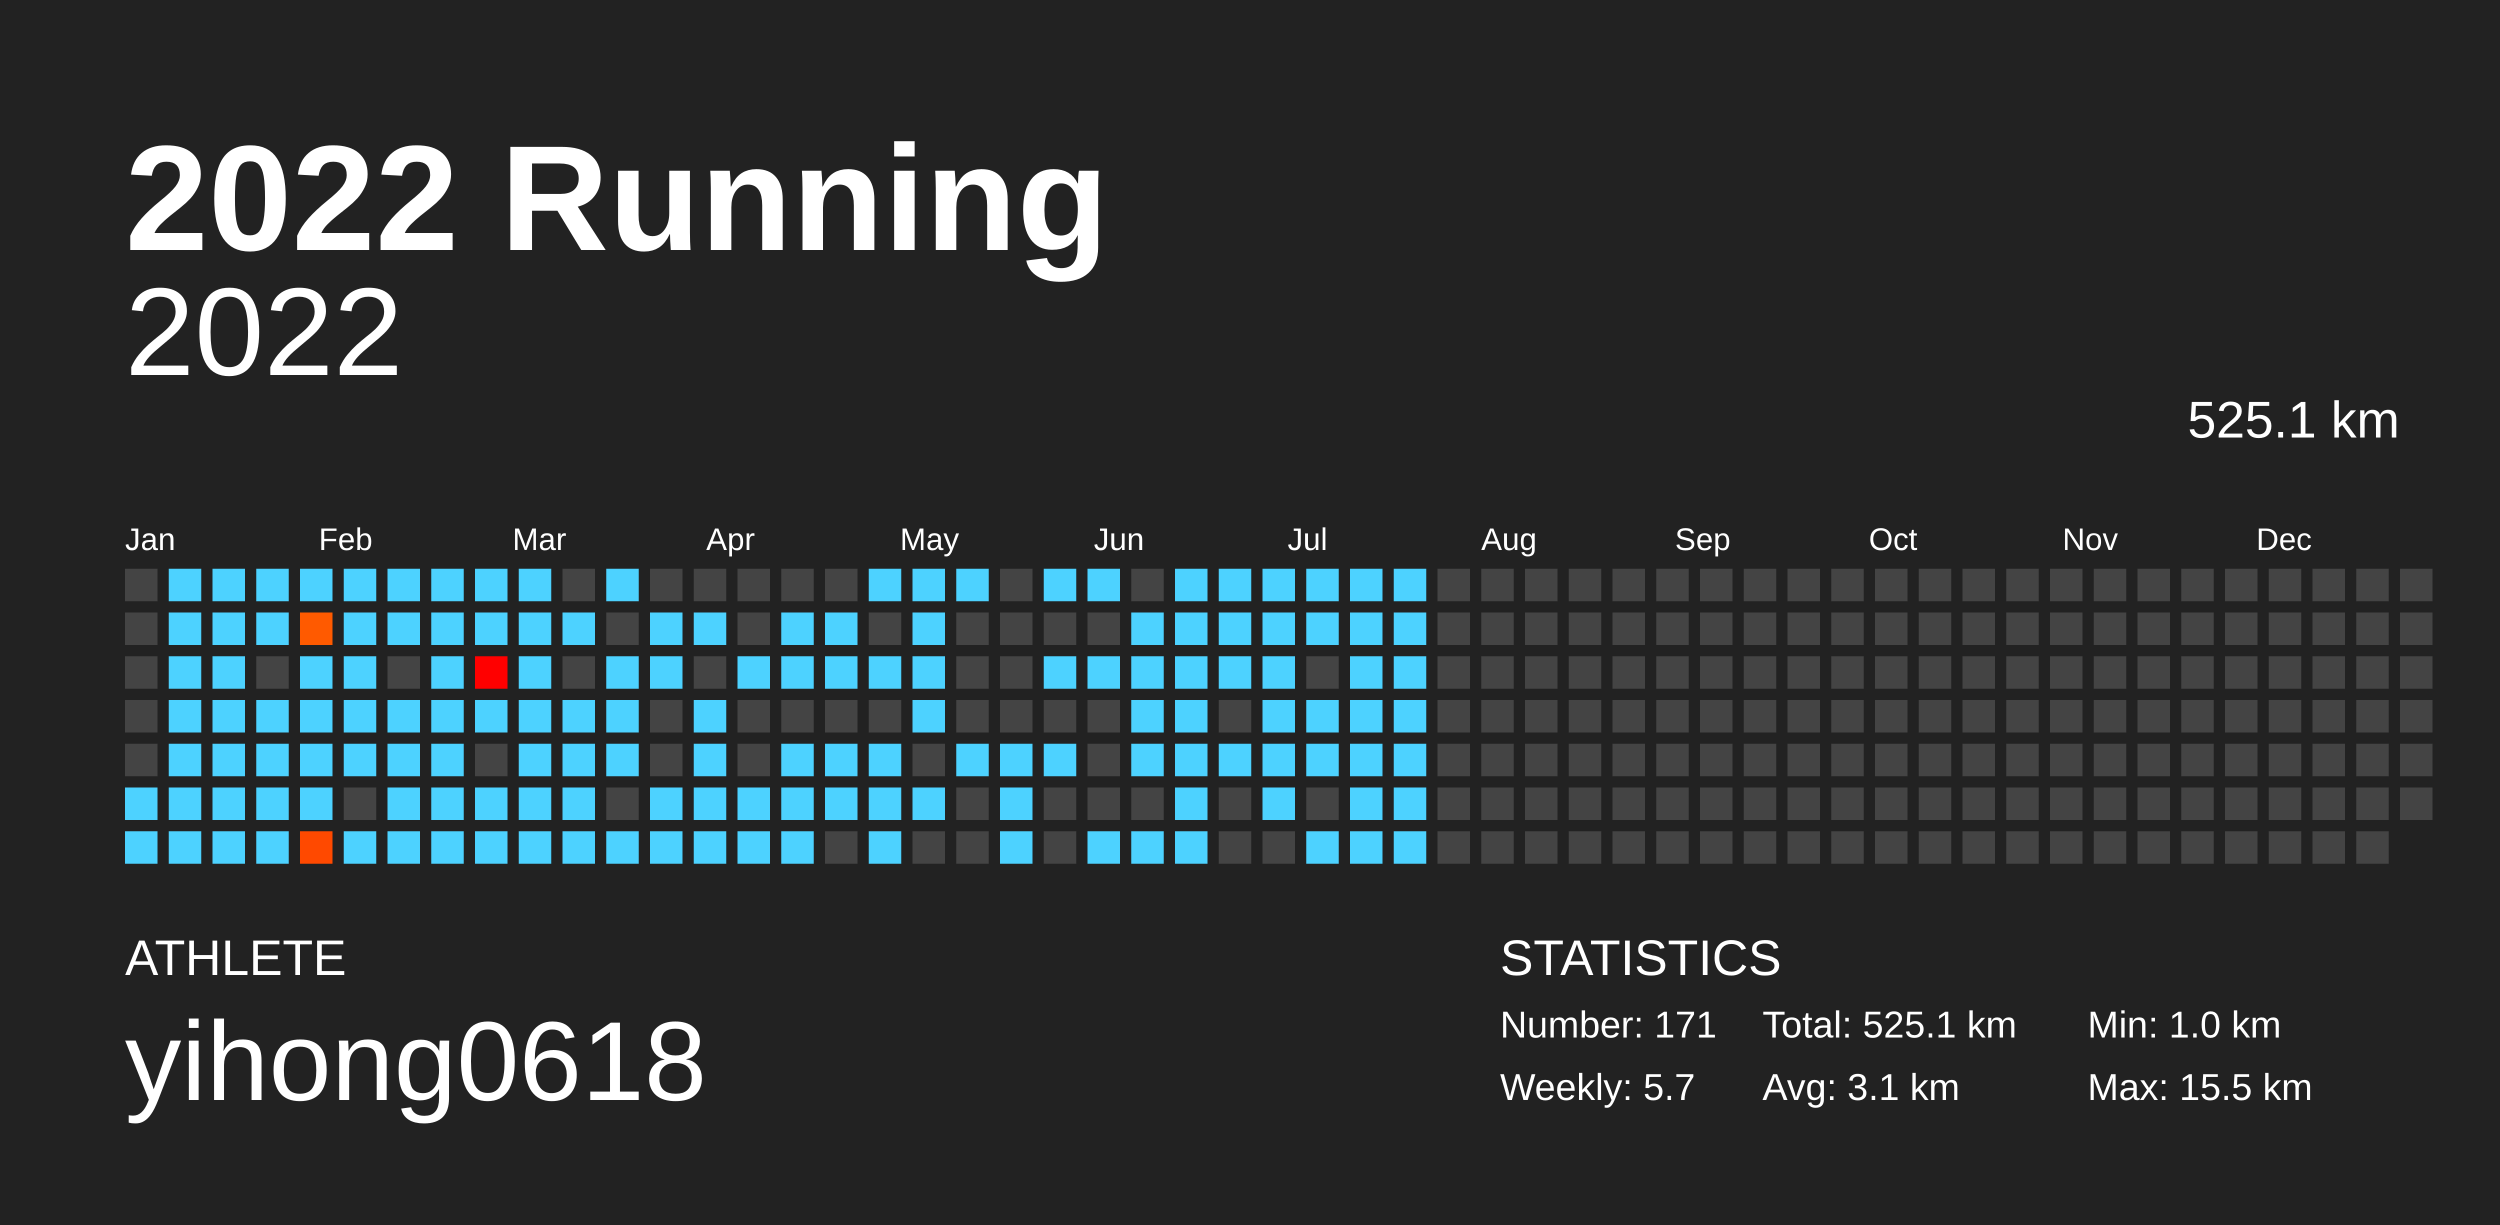
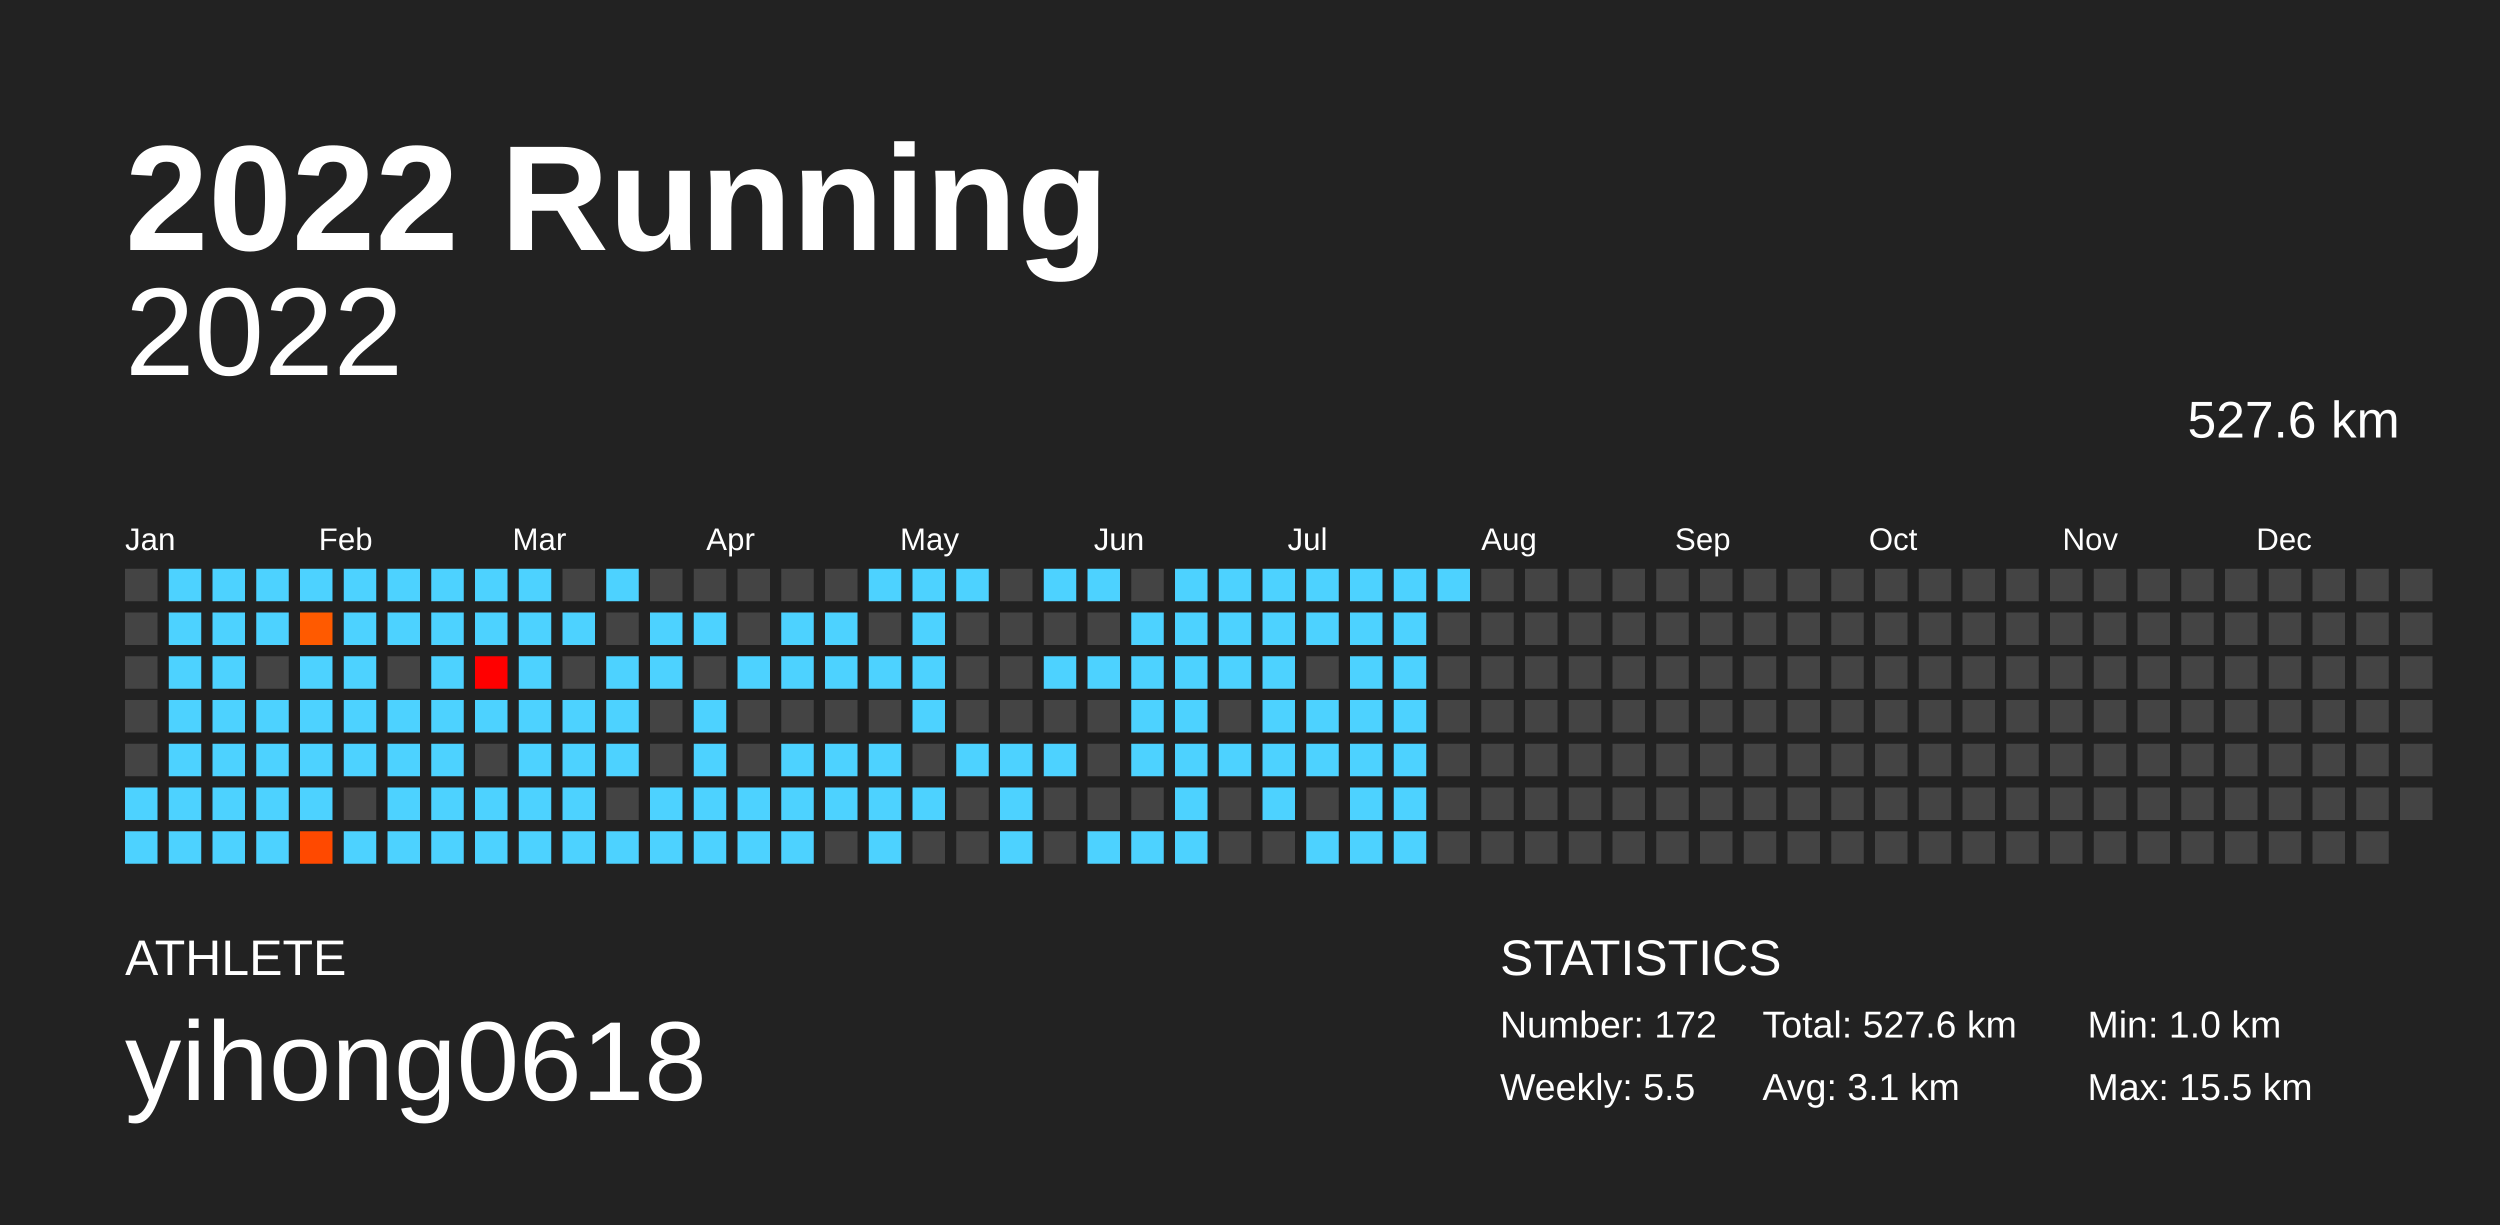
<svg xmlns="http://www.w3.org/2000/svg" baseProfile="full" height="98mm" version="1.1" viewBox="0,0,200,98" width="200mm">
  <defs />
  <rect fill="#222222" height="98" width="200" x="0" y="0" />
  <text fill="#FFFFFF" style="font-size:12px; font-family:Arial; font-weight:bold;" x="10" y="20">2022 Running</text>
  <text fill="#FFFFFF" style="font-size:4px; font-family:Arial" x="10" y="78">ATHLETE</text>
  <text fill="#FFFFFF" style="font-size:9px; font-family:Arial" x="10" y="88">yihong0618</text>
  <text fill="#FFFFFF" style="font-size:4px; font-family:Arial" x="120" y="78">STATISTICS</text>
-   <text fill="#FFFFFF" style="font-size:3px; font-family:Arial" x="120" y="83">Number: 171</text>
-   <text fill="#FFFFFF" style="font-size:3px; font-family:Arial" x="120" y="88">Weekly: 5.7</text>
-   <text fill="#FFFFFF" style="font-size:3px; font-family:Arial" x="141" y="83">Total: 525.1 km</text>
+   <text fill="#FFFFFF" style="font-size:3px; font-family:Arial" x="120" y="83">Number: 172</text>
+   <text fill="#FFFFFF" style="font-size:3px; font-family:Arial" x="120" y="88">Weekly: 5.5</text>
+   <text fill="#FFFFFF" style="font-size:3px; font-family:Arial" x="141" y="83">Total: 527.6 km</text>
  <text fill="#FFFFFF" style="font-size:3px; font-family:Arial" x="141" y="88">Avg: 3.1 km</text>
  <text fill="#FFFFFF" style="font-size:3px; font-family:Arial" x="167" y="83">Min: 1.0 km</text>
  <text fill="#FFFFFF" style="font-size:3px; font-family:Arial" x="167" y="88">Max: 15.5 km</text>
  <text alignment-baseline="hanging" fill="#FFFFFF" style="font-size:10.0px; font-family:Arial;" x="10" y="30">2022</text>
-   <text alignment-baseline="hanging" fill="#FFFFFF" style="font-size:4.125px; font-family:Arial;" x="175" y="35">525.1 km</text>
+   <text alignment-baseline="hanging" fill="#FFFFFF" style="font-size:4.125px; font-family:Arial;" x="175" y="35">527.6 km</text>
  <text fill="#FFFFFF" style="font-size:2.5px; font-family:Arial" x="10.0" y="44">Jan</text>
  <text fill="#FFFFFF" style="font-size:2.5px; font-family:Arial" x="25.5" y="44">Feb</text>
  <text fill="#FFFFFF" style="font-size:2.5px; font-family:Arial" x="41.0" y="44">Mar</text>
  <text fill="#FFFFFF" style="font-size:2.5px; font-family:Arial" x="56.5" y="44">Apr</text>
  <text fill="#FFFFFF" style="font-size:2.5px; font-family:Arial" x="72.0" y="44">May</text>
  <text fill="#FFFFFF" style="font-size:2.5px; font-family:Arial" x="87.5" y="44">Jun</text>
  <text fill="#FFFFFF" style="font-size:2.5px; font-family:Arial" x="103.0" y="44">Jul</text>
  <text fill="#FFFFFF" style="font-size:2.5px; font-family:Arial" x="118.5" y="44">Aug</text>
  <text fill="#FFFFFF" style="font-size:2.5px; font-family:Arial" x="134.0" y="44">Sep</text>
  <text fill="#FFFFFF" style="font-size:2.5px; font-family:Arial" x="149.5" y="44">Oct</text>
  <text fill="#FFFFFF" style="font-size:2.5px; font-family:Arial" x="165.0" y="44">Nov</text>
  <text fill="#FFFFFF" style="font-size:2.5px; font-family:Arial" x="180.5" y="44">Dec</text>
  <rect fill="#444444" height="2.6" width="2.6" x="10.0" y="45.5" />
  <rect fill="#444444" height="2.6" width="2.6" x="10.0" y="49.0" />
  <rect fill="#444444" height="2.6" width="2.6" x="10.0" y="52.5" />
  <rect fill="#444444" height="2.6" width="2.6" x="10.0" y="56.0" />
  <rect fill="#444444" height="2.6" width="2.6" x="10.0" y="59.5" />
  <rect fill="#4dd2ff" height="2.6" width="2.6" x="10.0" y="63.0" />
  <rect fill="#4dd2ff" height="2.6" width="2.6" x="10.0" y="66.5" />
  <rect fill="#4dd2ff" height="2.6" width="2.6" x="13.5" y="45.5" />
  <rect fill="#4dd2ff" height="2.6" width="2.6" x="13.5" y="49.0" />
  <rect fill="#4dd2ff" height="2.6" width="2.6" x="13.5" y="52.5" />
  <rect fill="#4dd2ff" height="2.6" width="2.6" x="13.5" y="56.0" />
  <rect fill="#4dd2ff" height="2.6" width="2.6" x="13.5" y="59.5" />
  <rect fill="#4dd2ff" height="2.6" width="2.6" x="13.5" y="63.0" />
  <rect fill="#4dd2ff" height="2.6" width="2.6" x="13.5" y="66.5" />
  <rect fill="#4dd2ff" height="2.6" width="2.6" x="17.0" y="45.5" />
  <rect fill="#4dd2ff" height="2.6" width="2.6" x="17.0" y="49.0" />
  <rect fill="#4dd2ff" height="2.6" width="2.6" x="17.0" y="52.5" />
  <rect fill="#4dd2ff" height="2.6" width="2.6" x="17.0" y="56.0" />
  <rect fill="#4dd2ff" height="2.6" width="2.6" x="17.0" y="59.5" />
  <rect fill="#4dd2ff" height="2.6" width="2.6" x="17.0" y="63.0" />
  <rect fill="#4dd2ff" height="2.6" width="2.6" x="17.0" y="66.5" />
  <rect fill="#4dd2ff" height="2.6" width="2.6" x="20.5" y="45.5" />
  <rect fill="#4dd2ff" height="2.6" width="2.6" x="20.5" y="49.0" />
  <rect fill="#444444" height="2.6" width="2.6" x="20.5" y="52.5" />
  <rect fill="#4dd2ff" height="2.6" width="2.6" x="20.5" y="56.0" />
  <rect fill="#4dd2ff" height="2.6" width="2.6" x="20.5" y="59.5" />
  <rect fill="#4dd2ff" height="2.6" width="2.6" x="20.5" y="63.0" />
  <rect fill="#4dd2ff" height="2.6" width="2.6" x="20.5" y="66.5" />
  <rect fill="#4dd2ff" height="2.6" width="2.6" x="24.0" y="45.5" />
  <rect fill="#ff5a00" height="2.6" width="2.6" x="24.0" y="49.0" />
  <rect fill="#4dd2ff" height="2.6" width="2.6" x="24.0" y="52.5" />
  <rect fill="#4dd2ff" height="2.6" width="2.6" x="24.0" y="56.0" />
  <rect fill="#4dd2ff" height="2.6" width="2.6" x="24.0" y="59.5" />
  <rect fill="#4dd2ff" height="2.6" width="2.6" x="24.0" y="63.0" />
  <rect fill="#ff4900" height="2.6" width="2.6" x="24.0" y="66.5" />
  <rect fill="#4dd2ff" height="2.6" width="2.6" x="27.5" y="45.5" />
  <rect fill="#4dd2ff" height="2.6" width="2.6" x="27.5" y="49.0" />
  <rect fill="#4dd2ff" height="2.6" width="2.6" x="27.5" y="52.5" />
  <rect fill="#4dd2ff" height="2.6" width="2.6" x="27.5" y="56.0" />
  <rect fill="#4dd2ff" height="2.6" width="2.6" x="27.5" y="59.5" />
  <rect fill="#444444" height="2.6" width="2.6" x="27.5" y="63.0" />
  <rect fill="#4dd2ff" height="2.6" width="2.6" x="27.5" y="66.5" />
  <rect fill="#4dd2ff" height="2.6" width="2.6" x="31.0" y="45.5" />
  <rect fill="#4dd2ff" height="2.6" width="2.6" x="31.0" y="49.0" />
  <rect fill="#444444" height="2.6" width="2.6" x="31.0" y="52.5" />
  <rect fill="#4dd2ff" height="2.6" width="2.6" x="31.0" y="56.0" />
  <rect fill="#4dd2ff" height="2.6" width="2.6" x="31.0" y="59.5" />
  <rect fill="#4dd2ff" height="2.6" width="2.6" x="31.0" y="63.0" />
  <rect fill="#4dd2ff" height="2.6" width="2.6" x="31.0" y="66.5" />
  <rect fill="#4dd2ff" height="2.6" width="2.6" x="34.5" y="45.5" />
  <rect fill="#4dd2ff" height="2.6" width="2.6" x="34.5" y="49.0" />
  <rect fill="#4dd2ff" height="2.6" width="2.6" x="34.5" y="52.5" />
  <rect fill="#4dd2ff" height="2.6" width="2.6" x="34.5" y="56.0" />
  <rect fill="#4dd2ff" height="2.6" width="2.6" x="34.5" y="59.5" />
  <rect fill="#4dd2ff" height="2.6" width="2.6" x="34.5" y="63.0" />
  <rect fill="#4dd2ff" height="2.6" width="2.6" x="34.5" y="66.5" />
  <rect fill="#4dd2ff" height="2.6" width="2.6" x="38.0" y="45.5" />
  <rect fill="#4dd2ff" height="2.6" width="2.6" x="38.0" y="49.0" />
  <rect fill="#ff0000" height="2.6" width="2.6" x="38.0" y="52.5" />
  <rect fill="#4dd2ff" height="2.6" width="2.6" x="38.0" y="56.0" />
  <rect fill="#444444" height="2.6" width="2.6" x="38.0" y="59.5" />
  <rect fill="#4dd2ff" height="2.6" width="2.6" x="38.0" y="63.0" />
  <rect fill="#4dd2ff" height="2.6" width="2.6" x="38.0" y="66.5" />
  <rect fill="#4dd2ff" height="2.6" width="2.6" x="41.5" y="45.5" />
  <rect fill="#4dd2ff" height="2.6" width="2.6" x="41.5" y="49.0" />
  <rect fill="#4dd2ff" height="2.6" width="2.6" x="41.5" y="52.5" />
  <rect fill="#4dd2ff" height="2.6" width="2.6" x="41.5" y="56.0" />
  <rect fill="#4dd2ff" height="2.6" width="2.6" x="41.5" y="59.5" />
  <rect fill="#4dd2ff" height="2.6" width="2.6" x="41.5" y="63.0" />
  <rect fill="#4dd2ff" height="2.6" width="2.6" x="41.5" y="66.5" />
  <rect fill="#444444" height="2.6" width="2.6" x="45.0" y="45.5" />
  <rect fill="#4dd2ff" height="2.6" width="2.6" x="45.0" y="49.0" />
  <rect fill="#444444" height="2.6" width="2.6" x="45.0" y="52.5" />
  <rect fill="#4dd2ff" height="2.6" width="2.6" x="45.0" y="56.0" />
  <rect fill="#4dd2ff" height="2.6" width="2.6" x="45.0" y="59.5" />
  <rect fill="#4dd2ff" height="2.6" width="2.6" x="45.0" y="63.0" />
  <rect fill="#4dd2ff" height="2.6" width="2.6" x="45.0" y="66.5" />
  <rect fill="#4dd2ff" height="2.6" width="2.6" x="48.5" y="45.5" />
  <rect fill="#444444" height="2.6" width="2.6" x="48.5" y="49.0" />
  <rect fill="#4dd2ff" height="2.6" width="2.6" x="48.5" y="52.5" />
  <rect fill="#4dd2ff" height="2.6" width="2.6" x="48.5" y="56.0" />
  <rect fill="#4dd2ff" height="2.6" width="2.6" x="48.5" y="59.5" />
  <rect fill="#444444" height="2.6" width="2.6" x="48.5" y="63.0" />
  <rect fill="#4dd2ff" height="2.6" width="2.6" x="48.5" y="66.5" />
  <rect fill="#444444" height="2.6" width="2.6" x="52.0" y="45.5" />
  <rect fill="#4dd2ff" height="2.6" width="2.6" x="52.0" y="49.0" />
  <rect fill="#4dd2ff" height="2.6" width="2.6" x="52.0" y="52.5" />
  <rect fill="#444444" height="2.6" width="2.6" x="52.0" y="56.0" />
  <rect fill="#444444" height="2.6" width="2.6" x="52.0" y="59.5" />
  <rect fill="#4dd2ff" height="2.6" width="2.6" x="52.0" y="63.0" />
  <rect fill="#4dd2ff" height="2.6" width="2.6" x="52.0" y="66.5" />
  <rect fill="#444444" height="2.6" width="2.6" x="55.5" y="45.5" />
  <rect fill="#4dd2ff" height="2.6" width="2.6" x="55.5" y="49.0" />
  <rect fill="#444444" height="2.6" width="2.6" x="55.5" y="52.5" />
  <rect fill="#4dd2ff" height="2.6" width="2.6" x="55.5" y="56.0" />
  <rect fill="#4dd2ff" height="2.6" width="2.6" x="55.5" y="59.5" />
  <rect fill="#4dd2ff" height="2.6" width="2.6" x="55.5" y="63.0" />
  <rect fill="#4dd2ff" height="2.6" width="2.6" x="55.5" y="66.5" />
  <rect fill="#444444" height="2.6" width="2.6" x="59.0" y="45.5" />
  <rect fill="#444444" height="2.6" width="2.6" x="59.0" y="49.0" />
  <rect fill="#4dd2ff" height="2.6" width="2.6" x="59.0" y="52.5" />
  <rect fill="#444444" height="2.6" width="2.6" x="59.0" y="56.0" />
  <rect fill="#444444" height="2.6" width="2.6" x="59.0" y="59.5" />
  <rect fill="#4dd2ff" height="2.6" width="2.6" x="59.0" y="63.0" />
  <rect fill="#4dd2ff" height="2.6" width="2.6" x="59.0" y="66.5" />
  <rect fill="#444444" height="2.6" width="2.6" x="62.5" y="45.5" />
  <rect fill="#4dd2ff" height="2.6" width="2.6" x="62.5" y="49.0" />
  <rect fill="#4dd2ff" height="2.6" width="2.6" x="62.5" y="52.5" />
  <rect fill="#444444" height="2.6" width="2.6" x="62.5" y="56.0" />
  <rect fill="#4dd2ff" height="2.6" width="2.6" x="62.5" y="59.5" />
  <rect fill="#4dd2ff" height="2.6" width="2.6" x="62.5" y="63.0" />
  <rect fill="#4dd2ff" height="2.6" width="2.6" x="62.5" y="66.5" />
  <rect fill="#444444" height="2.6" width="2.6" x="66.0" y="45.5" />
  <rect fill="#4dd2ff" height="2.6" width="2.6" x="66.0" y="49.0" />
  <rect fill="#4dd2ff" height="2.6" width="2.6" x="66.0" y="52.5" />
  <rect fill="#444444" height="2.6" width="2.6" x="66.0" y="56.0" />
  <rect fill="#4dd2ff" height="2.6" width="2.6" x="66.0" y="59.5" />
  <rect fill="#4dd2ff" height="2.6" width="2.6" x="66.0" y="63.0" />
  <rect fill="#444444" height="2.6" width="2.6" x="66.0" y="66.5" />
  <rect fill="#4dd2ff" height="2.6" width="2.6" x="69.5" y="45.5" />
  <rect fill="#444444" height="2.6" width="2.6" x="69.5" y="49.0" />
  <rect fill="#4dd2ff" height="2.6" width="2.6" x="69.5" y="52.5" />
  <rect fill="#444444" height="2.6" width="2.6" x="69.5" y="56.0" />
  <rect fill="#4dd2ff" height="2.6" width="2.6" x="69.5" y="59.5" />
  <rect fill="#4dd2ff" height="2.6" width="2.6" x="69.5" y="63.0" />
  <rect fill="#4dd2ff" height="2.6" width="2.6" x="69.5" y="66.5" />
  <rect fill="#4dd2ff" height="2.6" width="2.6" x="73.0" y="45.5" />
  <rect fill="#4dd2ff" height="2.6" width="2.6" x="73.0" y="49.0" />
  <rect fill="#4dd2ff" height="2.6" width="2.6" x="73.0" y="52.5" />
  <rect fill="#4dd2ff" height="2.6" width="2.6" x="73.0" y="56.0" />
  <rect fill="#444444" height="2.6" width="2.6" x="73.0" y="59.5" />
  <rect fill="#4dd2ff" height="2.6" width="2.6" x="73.0" y="63.0" />
  <rect fill="#444444" height="2.6" width="2.6" x="73.0" y="66.5" />
  <rect fill="#4dd2ff" height="2.6" width="2.6" x="76.5" y="45.5" />
  <rect fill="#444444" height="2.6" width="2.6" x="76.5" y="49.0" />
  <rect fill="#444444" height="2.6" width="2.6" x="76.5" y="52.5" />
  <rect fill="#444444" height="2.6" width="2.6" x="76.5" y="56.0" />
  <rect fill="#4dd2ff" height="2.6" width="2.6" x="76.5" y="59.5" />
  <rect fill="#444444" height="2.6" width="2.6" x="76.5" y="63.0" />
  <rect fill="#444444" height="2.6" width="2.6" x="76.5" y="66.5" />
  <rect fill="#444444" height="2.6" width="2.6" x="80.0" y="45.5" />
  <rect fill="#444444" height="2.6" width="2.6" x="80.0" y="49.0" />
  <rect fill="#444444" height="2.6" width="2.6" x="80.0" y="52.5" />
  <rect fill="#444444" height="2.6" width="2.6" x="80.0" y="56.0" />
  <rect fill="#4dd2ff" height="2.6" width="2.6" x="80.0" y="59.5" />
  <rect fill="#4dd2ff" height="2.6" width="2.6" x="80.0" y="63.0" />
  <rect fill="#4dd2ff" height="2.6" width="2.6" x="80.0" y="66.5" />
  <rect fill="#4dd2ff" height="2.6" width="2.6" x="83.5" y="45.5" />
  <rect fill="#444444" height="2.6" width="2.6" x="83.5" y="49.0" />
  <rect fill="#4dd2ff" height="2.6" width="2.6" x="83.5" y="52.5" />
  <rect fill="#444444" height="2.6" width="2.6" x="83.5" y="56.0" />
  <rect fill="#4dd2ff" height="2.6" width="2.6" x="83.5" y="59.5" />
  <rect fill="#444444" height="2.6" width="2.6" x="83.5" y="63.0" />
  <rect fill="#444444" height="2.6" width="2.6" x="83.5" y="66.5" />
  <rect fill="#4dd2ff" height="2.6" width="2.6" x="87.0" y="45.5" />
  <rect fill="#444444" height="2.6" width="2.6" x="87.0" y="49.0" />
  <rect fill="#4dd2ff" height="2.6" width="2.6" x="87.0" y="52.5" />
  <rect fill="#444444" height="2.6" width="2.6" x="87.0" y="56.0" />
  <rect fill="#444444" height="2.6" width="2.6" x="87.0" y="59.5" />
  <rect fill="#444444" height="2.6" width="2.6" x="87.0" y="63.0" />
  <rect fill="#4dd2ff" height="2.6" width="2.6" x="87.0" y="66.5" />
  <rect fill="#444444" height="2.6" width="2.6" x="90.5" y="45.5" />
  <rect fill="#4dd2ff" height="2.6" width="2.6" x="90.5" y="49.0" />
  <rect fill="#4dd2ff" height="2.6" width="2.6" x="90.5" y="52.5" />
  <rect fill="#4dd2ff" height="2.6" width="2.6" x="90.5" y="56.0" />
  <rect fill="#4dd2ff" height="2.6" width="2.6" x="90.5" y="59.5" />
  <rect fill="#444444" height="2.6" width="2.6" x="90.5" y="63.0" />
  <rect fill="#4dd2ff" height="2.6" width="2.6" x="90.5" y="66.5" />
  <rect fill="#4dd2ff" height="2.6" width="2.6" x="94.0" y="45.5" />
  <rect fill="#4dd2ff" height="2.6" width="2.6" x="94.0" y="49.0" />
  <rect fill="#4dd2ff" height="2.6" width="2.6" x="94.0" y="52.5" />
  <rect fill="#4dd2ff" height="2.6" width="2.6" x="94.0" y="56.0" />
  <rect fill="#4dd2ff" height="2.6" width="2.6" x="94.0" y="59.5" />
  <rect fill="#4dd2ff" height="2.6" width="2.6" x="94.0" y="63.0" />
  <rect fill="#4dd2ff" height="2.6" width="2.6" x="94.0" y="66.5" />
  <rect fill="#4dd2ff" height="2.6" width="2.6" x="97.5" y="45.5" />
  <rect fill="#4dd2ff" height="2.6" width="2.6" x="97.5" y="49.0" />
  <rect fill="#4dd2ff" height="2.6" width="2.6" x="97.5" y="52.5" />
  <rect fill="#444444" height="2.6" width="2.6" x="97.5" y="56.0" />
  <rect fill="#4dd2ff" height="2.6" width="2.6" x="97.5" y="59.5" />
  <rect fill="#444444" height="2.6" width="2.6" x="97.5" y="63.0" />
  <rect fill="#444444" height="2.6" width="2.6" x="97.5" y="66.5" />
  <rect fill="#4dd2ff" height="2.6" width="2.6" x="101.0" y="45.5" />
  <rect fill="#4dd2ff" height="2.6" width="2.6" x="101.0" y="49.0" />
  <rect fill="#4dd2ff" height="2.6" width="2.6" x="101.0" y="52.5" />
  <rect fill="#4dd2ff" height="2.6" width="2.6" x="101.0" y="56.0" />
  <rect fill="#4dd2ff" height="2.6" width="2.6" x="101.0" y="59.5" />
  <rect fill="#4dd2ff" height="2.6" width="2.6" x="101.0" y="63.0" />
  <rect fill="#444444" height="2.6" width="2.6" x="101.0" y="66.5" />
  <rect fill="#4dd2ff" height="2.6" width="2.6" x="104.5" y="45.5" />
  <rect fill="#4dd2ff" height="2.6" width="2.6" x="104.5" y="49.0" />
  <rect fill="#444444" height="2.6" width="2.6" x="104.5" y="52.5" />
  <rect fill="#4dd2ff" height="2.6" width="2.6" x="104.5" y="56.0" />
  <rect fill="#4dd2ff" height="2.6" width="2.6" x="104.5" y="59.5" />
  <rect fill="#444444" height="2.6" width="2.6" x="104.5" y="63.0" />
  <rect fill="#4dd2ff" height="2.6" width="2.6" x="104.5" y="66.5" />
  <rect fill="#4dd2ff" height="2.6" width="2.6" x="108.0" y="45.5" />
  <rect fill="#4dd2ff" height="2.6" width="2.6" x="108.0" y="49.0" />
  <rect fill="#4dd2ff" height="2.6" width="2.6" x="108.0" y="52.5" />
  <rect fill="#4dd2ff" height="2.6" width="2.6" x="108.0" y="56.0" />
  <rect fill="#4dd2ff" height="2.6" width="2.6" x="108.0" y="59.5" />
  <rect fill="#4dd2ff" height="2.6" width="2.6" x="108.0" y="63.0" />
  <rect fill="#4dd2ff" height="2.6" width="2.6" x="108.0" y="66.5" />
  <rect fill="#4dd2ff" height="2.6" width="2.6" x="111.5" y="45.5" />
  <rect fill="#4dd2ff" height="2.6" width="2.6" x="111.5" y="49.0" />
  <rect fill="#4dd2ff" height="2.6" width="2.6" x="111.5" y="52.5" />
  <rect fill="#4dd2ff" height="2.6" width="2.6" x="111.5" y="56.0" />
  <rect fill="#4dd2ff" height="2.6" width="2.6" x="111.5" y="59.5" />
  <rect fill="#4dd2ff" height="2.6" width="2.6" x="111.5" y="63.0" />
  <rect fill="#4dd2ff" height="2.6" width="2.6" x="111.5" y="66.5" />
-   <rect fill="#444444" height="2.6" width="2.6" x="115.0" y="45.5" />
+   <rect fill="#4dd2ff" height="2.6" width="2.6" x="115.0" y="45.5" />
  <rect fill="#444444" height="2.6" width="2.6" x="115.0" y="49.0" />
  <rect fill="#444444" height="2.6" width="2.6" x="115.0" y="52.5" />
  <rect fill="#444444" height="2.6" width="2.6" x="115.0" y="56.0" />
  <rect fill="#444444" height="2.6" width="2.6" x="115.0" y="59.5" />
  <rect fill="#444444" height="2.6" width="2.6" x="115.0" y="63.0" />
  <rect fill="#444444" height="2.6" width="2.6" x="115.0" y="66.5" />
  <rect fill="#444444" height="2.6" width="2.6" x="118.5" y="45.5" />
  <rect fill="#444444" height="2.6" width="2.6" x="118.5" y="49.0" />
  <rect fill="#444444" height="2.6" width="2.6" x="118.5" y="52.5" />
  <rect fill="#444444" height="2.6" width="2.6" x="118.5" y="56.0" />
  <rect fill="#444444" height="2.6" width="2.6" x="118.5" y="59.5" />
  <rect fill="#444444" height="2.6" width="2.6" x="118.5" y="63.0" />
  <rect fill="#444444" height="2.6" width="2.6" x="118.5" y="66.5" />
  <rect fill="#444444" height="2.6" width="2.6" x="122.0" y="45.5" />
  <rect fill="#444444" height="2.6" width="2.6" x="122.0" y="49.0" />
  <rect fill="#444444" height="2.6" width="2.6" x="122.0" y="52.5" />
  <rect fill="#444444" height="2.6" width="2.6" x="122.0" y="56.0" />
  <rect fill="#444444" height="2.6" width="2.6" x="122.0" y="59.5" />
  <rect fill="#444444" height="2.6" width="2.6" x="122.0" y="63.0" />
  <rect fill="#444444" height="2.6" width="2.6" x="122.0" y="66.5" />
  <rect fill="#444444" height="2.6" width="2.6" x="125.5" y="45.5" />
  <rect fill="#444444" height="2.6" width="2.6" x="125.5" y="49.0" />
  <rect fill="#444444" height="2.6" width="2.6" x="125.5" y="52.5" />
  <rect fill="#444444" height="2.6" width="2.6" x="125.5" y="56.0" />
  <rect fill="#444444" height="2.6" width="2.6" x="125.5" y="59.5" />
  <rect fill="#444444" height="2.6" width="2.6" x="125.5" y="63.0" />
  <rect fill="#444444" height="2.6" width="2.6" x="125.5" y="66.5" />
  <rect fill="#444444" height="2.6" width="2.6" x="129.0" y="45.5" />
  <rect fill="#444444" height="2.6" width="2.6" x="129.0" y="49.0" />
  <rect fill="#444444" height="2.6" width="2.6" x="129.0" y="52.5" />
  <rect fill="#444444" height="2.6" width="2.6" x="129.0" y="56.0" />
  <rect fill="#444444" height="2.6" width="2.6" x="129.0" y="59.5" />
  <rect fill="#444444" height="2.6" width="2.6" x="129.0" y="63.0" />
  <rect fill="#444444" height="2.6" width="2.6" x="129.0" y="66.5" />
  <rect fill="#444444" height="2.6" width="2.6" x="132.5" y="45.5" />
  <rect fill="#444444" height="2.6" width="2.6" x="132.5" y="49.0" />
  <rect fill="#444444" height="2.6" width="2.6" x="132.5" y="52.5" />
  <rect fill="#444444" height="2.6" width="2.6" x="132.5" y="56.0" />
  <rect fill="#444444" height="2.6" width="2.6" x="132.5" y="59.5" />
  <rect fill="#444444" height="2.6" width="2.6" x="132.5" y="63.0" />
  <rect fill="#444444" height="2.6" width="2.6" x="132.5" y="66.5" />
  <rect fill="#444444" height="2.6" width="2.6" x="136.0" y="45.5" />
  <rect fill="#444444" height="2.6" width="2.6" x="136.0" y="49.0" />
  <rect fill="#444444" height="2.6" width="2.6" x="136.0" y="52.5" />
  <rect fill="#444444" height="2.6" width="2.6" x="136.0" y="56.0" />
  <rect fill="#444444" height="2.6" width="2.6" x="136.0" y="59.5" />
  <rect fill="#444444" height="2.6" width="2.6" x="136.0" y="63.0" />
  <rect fill="#444444" height="2.6" width="2.6" x="136.0" y="66.5" />
  <rect fill="#444444" height="2.6" width="2.6" x="139.5" y="45.5" />
  <rect fill="#444444" height="2.6" width="2.6" x="139.5" y="49.0" />
  <rect fill="#444444" height="2.6" width="2.6" x="139.5" y="52.5" />
  <rect fill="#444444" height="2.6" width="2.6" x="139.5" y="56.0" />
  <rect fill="#444444" height="2.6" width="2.6" x="139.5" y="59.5" />
  <rect fill="#444444" height="2.6" width="2.6" x="139.5" y="63.0" />
  <rect fill="#444444" height="2.6" width="2.6" x="139.5" y="66.5" />
  <rect fill="#444444" height="2.6" width="2.6" x="143.0" y="45.5" />
  <rect fill="#444444" height="2.6" width="2.6" x="143.0" y="49.0" />
  <rect fill="#444444" height="2.6" width="2.6" x="143.0" y="52.5" />
  <rect fill="#444444" height="2.6" width="2.6" x="143.0" y="56.0" />
  <rect fill="#444444" height="2.6" width="2.6" x="143.0" y="59.5" />
  <rect fill="#444444" height="2.6" width="2.6" x="143.0" y="63.0" />
  <rect fill="#444444" height="2.6" width="2.6" x="143.0" y="66.5" />
  <rect fill="#444444" height="2.6" width="2.6" x="146.5" y="45.5" />
  <rect fill="#444444" height="2.6" width="2.6" x="146.5" y="49.0" />
  <rect fill="#444444" height="2.6" width="2.6" x="146.5" y="52.5" />
  <rect fill="#444444" height="2.6" width="2.6" x="146.5" y="56.0" />
  <rect fill="#444444" height="2.6" width="2.6" x="146.5" y="59.5" />
  <rect fill="#444444" height="2.6" width="2.6" x="146.5" y="63.0" />
  <rect fill="#444444" height="2.6" width="2.6" x="146.5" y="66.5" />
  <rect fill="#444444" height="2.6" width="2.6" x="150.0" y="45.5" />
  <rect fill="#444444" height="2.6" width="2.6" x="150.0" y="49.0" />
  <rect fill="#444444" height="2.6" width="2.6" x="150.0" y="52.5" />
  <rect fill="#444444" height="2.6" width="2.6" x="150.0" y="56.0" />
  <rect fill="#444444" height="2.6" width="2.6" x="150.0" y="59.5" />
  <rect fill="#444444" height="2.6" width="2.6" x="150.0" y="63.0" />
  <rect fill="#444444" height="2.6" width="2.6" x="150.0" y="66.5" />
  <rect fill="#444444" height="2.6" width="2.6" x="153.5" y="45.5" />
  <rect fill="#444444" height="2.6" width="2.6" x="153.5" y="49.0" />
  <rect fill="#444444" height="2.6" width="2.6" x="153.5" y="52.5" />
  <rect fill="#444444" height="2.6" width="2.6" x="153.5" y="56.0" />
  <rect fill="#444444" height="2.6" width="2.6" x="153.5" y="59.5" />
  <rect fill="#444444" height="2.6" width="2.6" x="153.5" y="63.0" />
  <rect fill="#444444" height="2.6" width="2.6" x="153.5" y="66.5" />
  <rect fill="#444444" height="2.6" width="2.6" x="157.0" y="45.5" />
  <rect fill="#444444" height="2.6" width="2.6" x="157.0" y="49.0" />
  <rect fill="#444444" height="2.6" width="2.6" x="157.0" y="52.5" />
  <rect fill="#444444" height="2.6" width="2.6" x="157.0" y="56.0" />
  <rect fill="#444444" height="2.6" width="2.6" x="157.0" y="59.5" />
  <rect fill="#444444" height="2.6" width="2.6" x="157.0" y="63.0" />
  <rect fill="#444444" height="2.6" width="2.6" x="157.0" y="66.5" />
  <rect fill="#444444" height="2.6" width="2.6" x="160.5" y="45.5" />
  <rect fill="#444444" height="2.6" width="2.6" x="160.5" y="49.0" />
  <rect fill="#444444" height="2.6" width="2.6" x="160.5" y="52.5" />
  <rect fill="#444444" height="2.6" width="2.6" x="160.5" y="56.0" />
  <rect fill="#444444" height="2.6" width="2.6" x="160.5" y="59.5" />
  <rect fill="#444444" height="2.6" width="2.6" x="160.5" y="63.0" />
  <rect fill="#444444" height="2.6" width="2.6" x="160.5" y="66.5" />
  <rect fill="#444444" height="2.6" width="2.6" x="164.0" y="45.5" />
  <rect fill="#444444" height="2.6" width="2.6" x="164.0" y="49.0" />
  <rect fill="#444444" height="2.6" width="2.6" x="164.0" y="52.5" />
  <rect fill="#444444" height="2.6" width="2.6" x="164.0" y="56.0" />
  <rect fill="#444444" height="2.6" width="2.6" x="164.0" y="59.5" />
  <rect fill="#444444" height="2.6" width="2.6" x="164.0" y="63.0" />
  <rect fill="#444444" height="2.6" width="2.6" x="164.0" y="66.5" />
  <rect fill="#444444" height="2.6" width="2.6" x="167.5" y="45.5" />
  <rect fill="#444444" height="2.6" width="2.6" x="167.5" y="49.0" />
  <rect fill="#444444" height="2.6" width="2.6" x="167.5" y="52.5" />
  <rect fill="#444444" height="2.6" width="2.6" x="167.5" y="56.0" />
  <rect fill="#444444" height="2.6" width="2.6" x="167.5" y="59.5" />
  <rect fill="#444444" height="2.6" width="2.6" x="167.5" y="63.0" />
  <rect fill="#444444" height="2.6" width="2.6" x="167.5" y="66.5" />
  <rect fill="#444444" height="2.6" width="2.6" x="171.0" y="45.5" />
  <rect fill="#444444" height="2.6" width="2.6" x="171.0" y="49.0" />
  <rect fill="#444444" height="2.6" width="2.6" x="171.0" y="52.5" />
  <rect fill="#444444" height="2.6" width="2.6" x="171.0" y="56.0" />
  <rect fill="#444444" height="2.6" width="2.6" x="171.0" y="59.5" />
  <rect fill="#444444" height="2.6" width="2.6" x="171.0" y="63.0" />
  <rect fill="#444444" height="2.6" width="2.6" x="171.0" y="66.5" />
  <rect fill="#444444" height="2.6" width="2.6" x="174.5" y="45.5" />
  <rect fill="#444444" height="2.6" width="2.6" x="174.5" y="49.0" />
  <rect fill="#444444" height="2.6" width="2.6" x="174.5" y="52.5" />
  <rect fill="#444444" height="2.6" width="2.6" x="174.5" y="56.0" />
  <rect fill="#444444" height="2.6" width="2.6" x="174.5" y="59.5" />
  <rect fill="#444444" height="2.6" width="2.6" x="174.5" y="63.0" />
  <rect fill="#444444" height="2.6" width="2.6" x="174.5" y="66.5" />
  <rect fill="#444444" height="2.6" width="2.6" x="178.0" y="45.5" />
  <rect fill="#444444" height="2.6" width="2.6" x="178.0" y="49.0" />
  <rect fill="#444444" height="2.6" width="2.6" x="178.0" y="52.5" />
  <rect fill="#444444" height="2.6" width="2.6" x="178.0" y="56.0" />
  <rect fill="#444444" height="2.6" width="2.6" x="178.0" y="59.5" />
  <rect fill="#444444" height="2.6" width="2.6" x="178.0" y="63.0" />
  <rect fill="#444444" height="2.6" width="2.6" x="178.0" y="66.5" />
  <rect fill="#444444" height="2.6" width="2.6" x="181.5" y="45.5" />
  <rect fill="#444444" height="2.6" width="2.6" x="181.5" y="49.0" />
  <rect fill="#444444" height="2.6" width="2.6" x="181.5" y="52.5" />
  <rect fill="#444444" height="2.6" width="2.6" x="181.5" y="56.0" />
  <rect fill="#444444" height="2.6" width="2.6" x="181.5" y="59.5" />
  <rect fill="#444444" height="2.6" width="2.6" x="181.5" y="63.0" />
  <rect fill="#444444" height="2.6" width="2.6" x="181.5" y="66.5" />
  <rect fill="#444444" height="2.6" width="2.6" x="185.0" y="45.5" />
  <rect fill="#444444" height="2.6" width="2.6" x="185.0" y="49.0" />
  <rect fill="#444444" height="2.6" width="2.6" x="185.0" y="52.5" />
  <rect fill="#444444" height="2.6" width="2.6" x="185.0" y="56.0" />
  <rect fill="#444444" height="2.6" width="2.6" x="185.0" y="59.5" />
  <rect fill="#444444" height="2.6" width="2.6" x="185.0" y="63.0" />
  <rect fill="#444444" height="2.6" width="2.6" x="185.0" y="66.5" />
  <rect fill="#444444" height="2.6" width="2.6" x="188.5" y="45.5" />
  <rect fill="#444444" height="2.6" width="2.6" x="188.5" y="49.0" />
  <rect fill="#444444" height="2.6" width="2.6" x="188.5" y="52.5" />
  <rect fill="#444444" height="2.6" width="2.6" x="188.5" y="56.0" />
  <rect fill="#444444" height="2.6" width="2.6" x="188.5" y="59.5" />
  <rect fill="#444444" height="2.6" width="2.6" x="188.5" y="63.0" />
  <rect fill="#444444" height="2.6" width="2.6" x="188.5" y="66.5" />
  <rect fill="#444444" height="2.6" width="2.6" x="192.0" y="45.5" />
  <rect fill="#444444" height="2.6" width="2.6" x="192.0" y="49.0" />
  <rect fill="#444444" height="2.6" width="2.6" x="192.0" y="52.5" />
  <rect fill="#444444" height="2.6" width="2.6" x="192.0" y="56.0" />
  <rect fill="#444444" height="2.6" width="2.6" x="192.0" y="59.5" />
  <rect fill="#444444" height="2.6" width="2.6" x="192.0" y="63.0" />
</svg>
